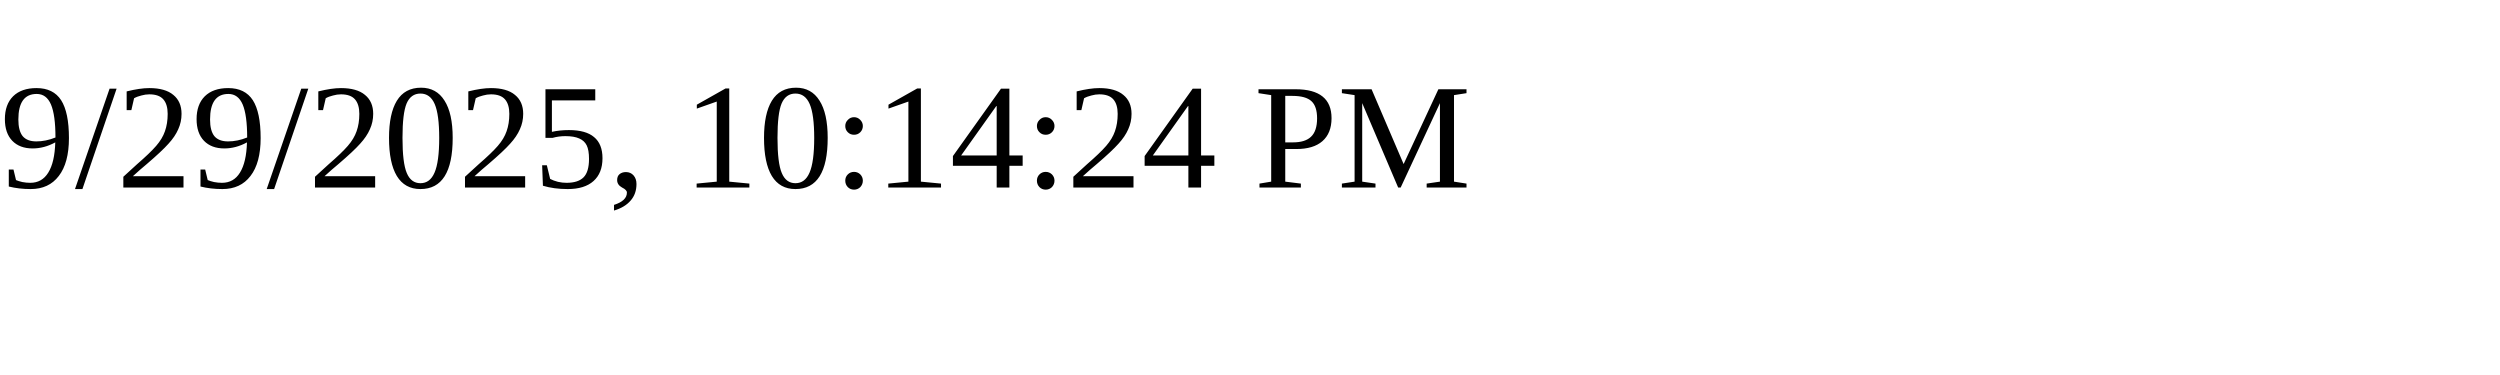
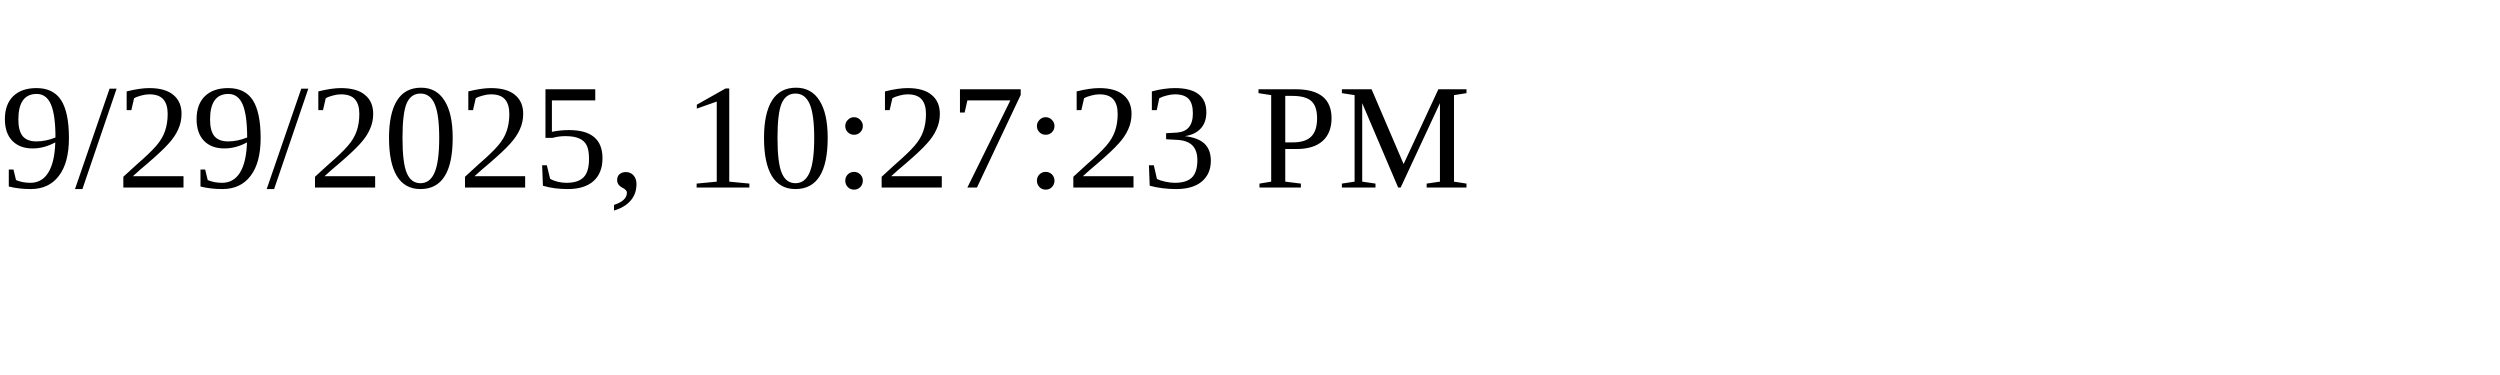
<svg xmlns="http://www.w3.org/2000/svg" height="30" width="200">
-   <text x="0" y="15">9/29/2025, 10:14:24 PM</text>
+   <text x="0" y="15">9/29/2025, 10:27:23 PM</text>
</svg>
